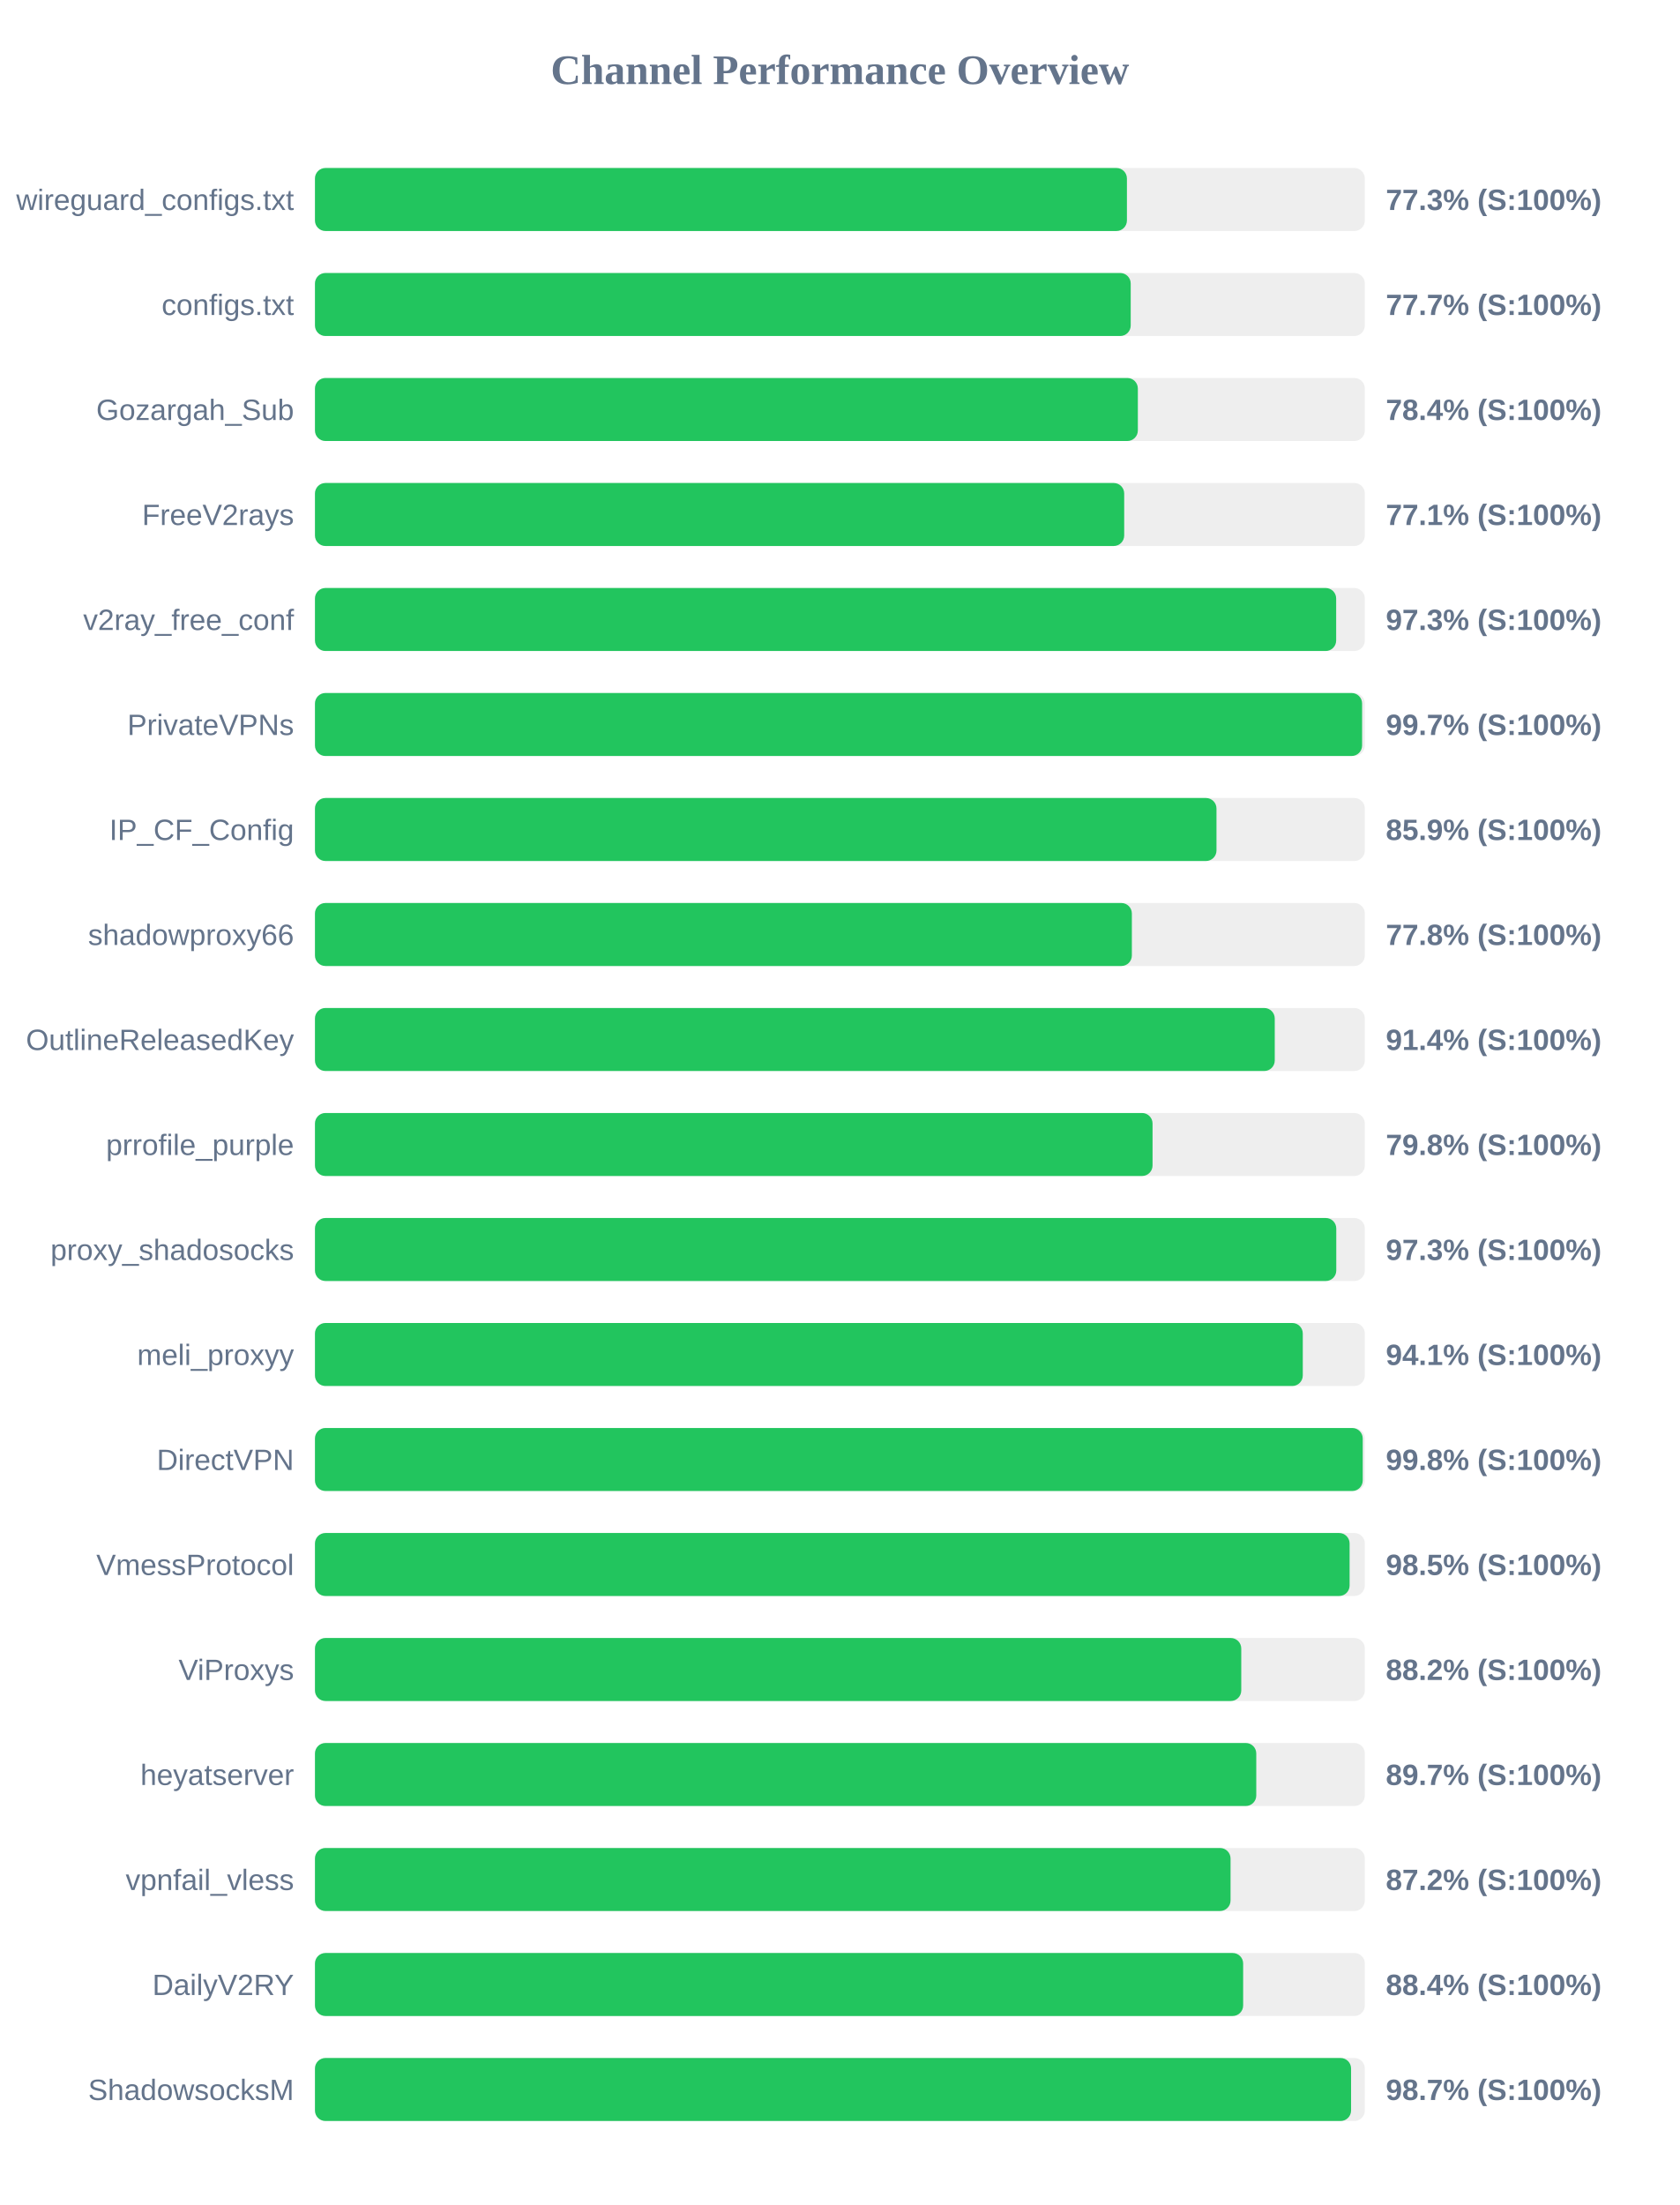
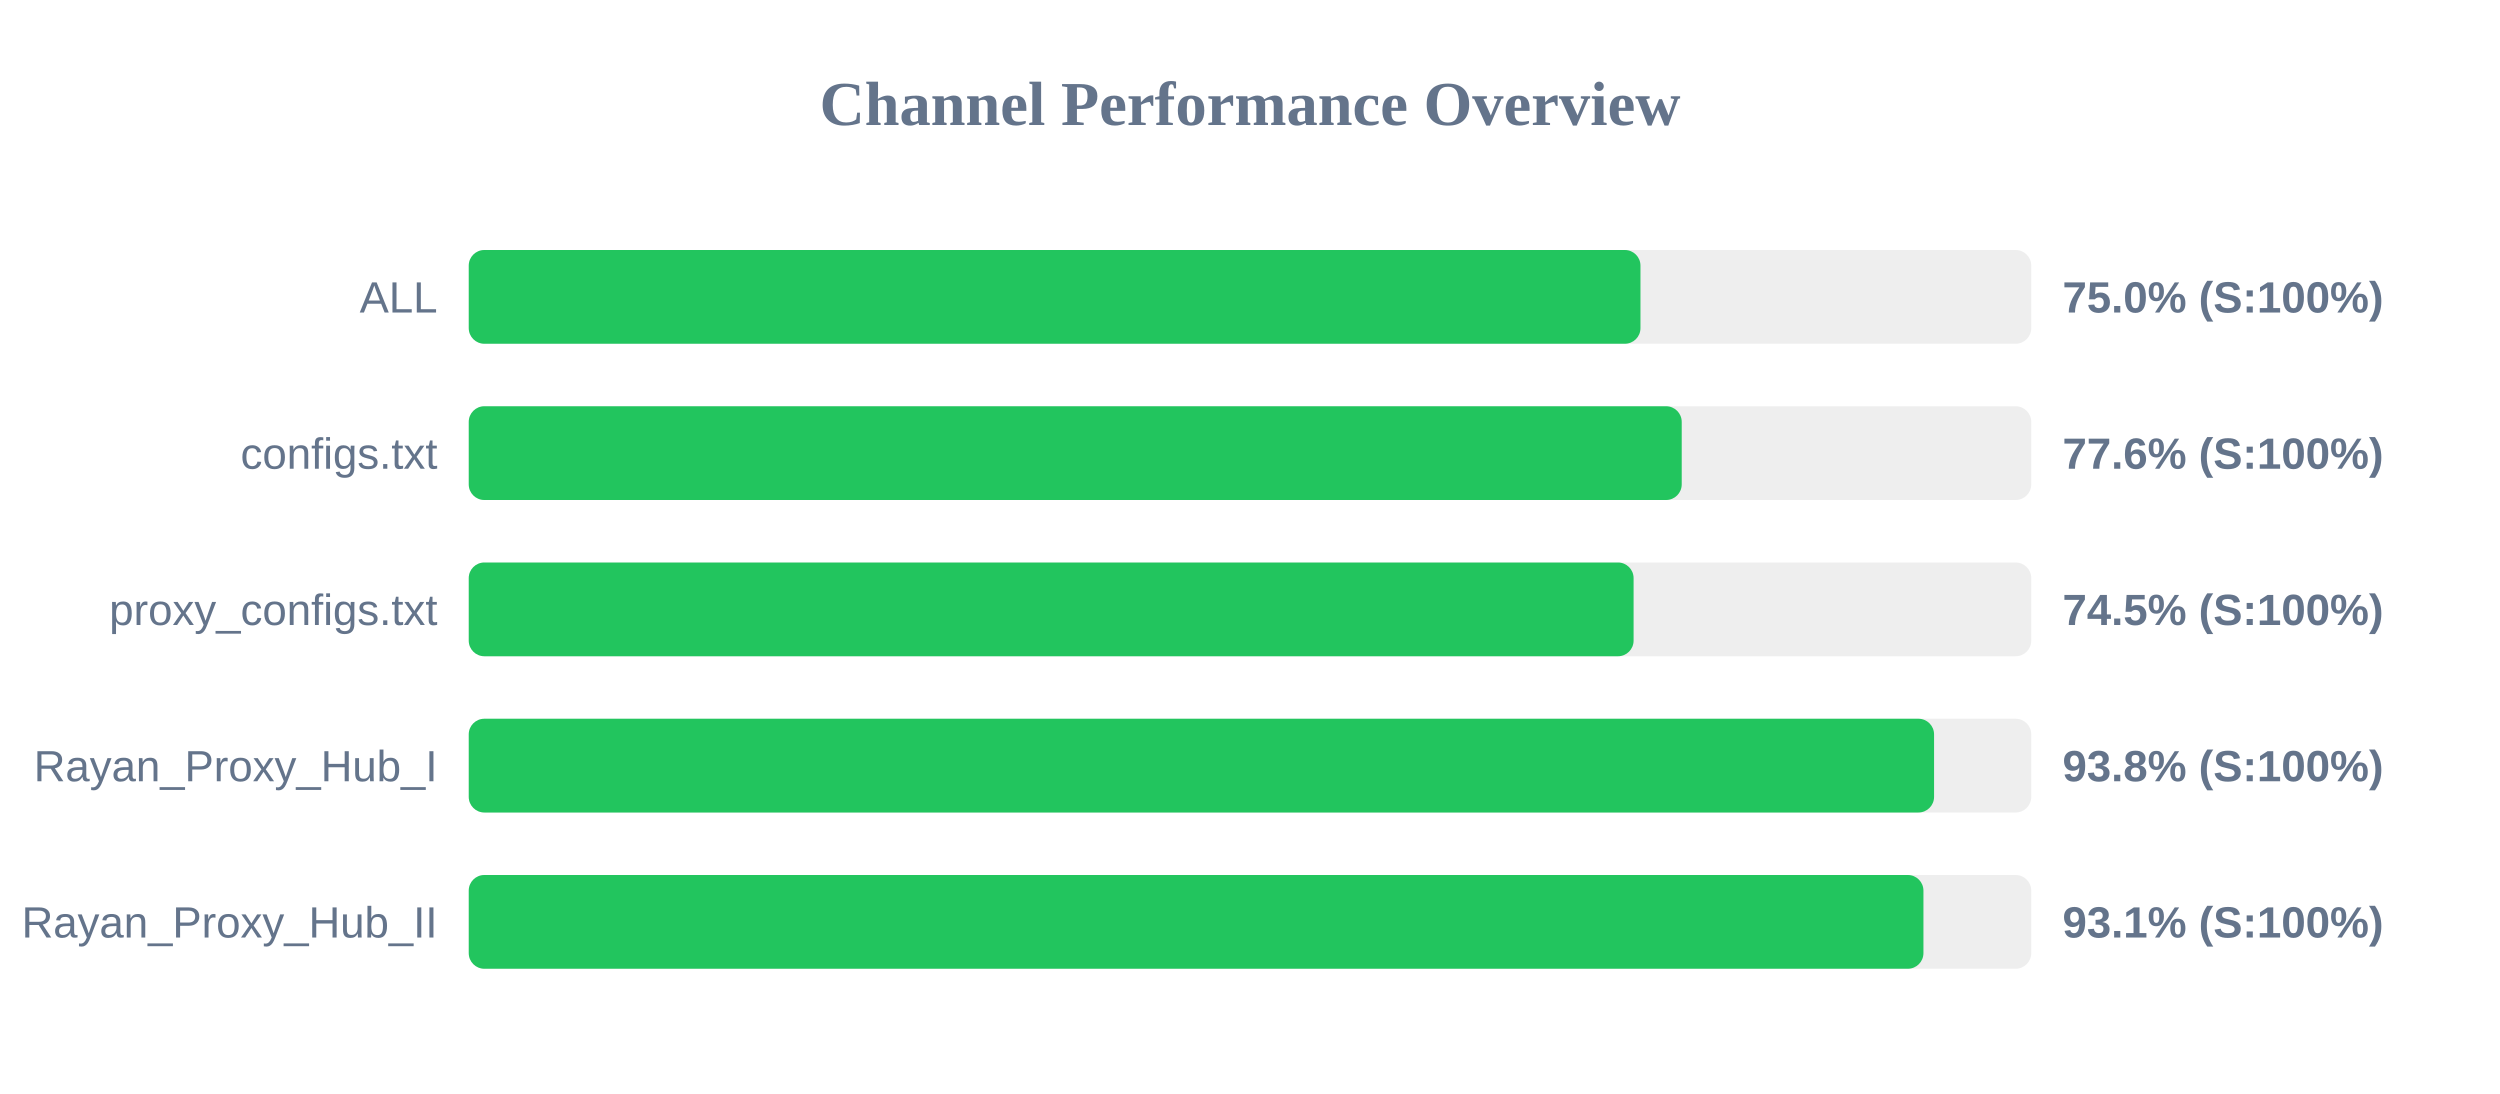
- <svg xmlns="http://www.w3.org/2000/svg" width="800" height="1050" version="1.1">
+ <svg xmlns="http://www.w3.org/2000/svg" width="800" height="350" version="1.1">
  <style>
        .row { font: 14px Arial; fill: #64748b; }
        .score { font: bold 14px Arial; fill: #64748b; }
    </style>
  <text x="400" y="40" text-anchor="middle" font-size="20px" font-weight="bold" fill="#64748b">Channel Performance Overview</text>
  <rect x="150" y="80" width="500" height="30" fill="#eee" rx="5" />
-   <rect x="150" y="80" width="386.7" height="30" fill="#22c55e" rx="5" />
-   <text x="140" y="100" text-anchor="end" class="row">wireguard_configs.txt</text>
-   <text x="660" y="100" text-anchor="start" class="score">77.3% (S:100%)</text>
+   <rect x="150" y="80" width="374.95" height="30" fill="#22c55e" rx="5" />
+   <text x="140" y="100" text-anchor="end" class="row">ALL</text>
+   <text x="660" y="100" text-anchor="start" class="score">75.0% (S:100%)</text>
  <rect x="150" y="130" width="500" height="30" fill="#eee" rx="5" />
-   <rect x="150" y="130" width="388.5" height="30" fill="#22c55e" rx="5" />
+   <rect x="150" y="130" width="388.15" height="30" fill="#22c55e" rx="5" />
  <text x="140" y="150" text-anchor="end" class="row">configs.txt</text>
-   <text x="660" y="150" text-anchor="start" class="score">77.7% (S:100%)</text>
+   <text x="660" y="150" text-anchor="start" class="score">77.6% (S:100%)</text>
  <rect x="150" y="180" width="500" height="30" fill="#eee" rx="5" />
-   <rect x="150" y="180" width="391.9" height="30" fill="#22c55e" rx="5" />
-   <text x="140" y="200" text-anchor="end" class="row">Gozargah_Sub</text>
-   <text x="660" y="200" text-anchor="start" class="score">78.4% (S:100%)</text>
+   <rect x="150" y="180" width="372.75" height="30" fill="#22c55e" rx="5" />
+   <text x="140" y="200" text-anchor="end" class="row">proxy_configs.txt</text>
+   <text x="660" y="200" text-anchor="start" class="score">74.5% (S:100%)</text>
  <rect x="150" y="230" width="500" height="30" fill="#eee" rx="5" />
-   <rect x="150" y="230" width="385.4" height="30" fill="#22c55e" rx="5" />
-   <text x="140" y="250" text-anchor="end" class="row">FreeV2rays</text>
-   <text x="660" y="250" text-anchor="start" class="score">77.1% (S:100%)</text>
+   <rect x="150" y="230" width="468.9" height="30" fill="#22c55e" rx="5" />
+   <text x="140" y="250" text-anchor="end" class="row">Rayan_Proxy_Hub_I</text>
+   <text x="660" y="250" text-anchor="start" class="score">93.8% (S:100%)</text>
  <rect x="150" y="280" width="500" height="30" fill="#eee" rx="5" />
-   <rect x="150" y="280" width="486.35" height="30" fill="#22c55e" rx="5" />
-   <text x="140" y="300" text-anchor="end" class="row">v2ray_free_conf</text>
-   <text x="660" y="300" text-anchor="start" class="score">97.3% (S:100%)</text>
-   <rect x="150" y="330" width="500" height="30" fill="#eee" rx="5" />
-   <rect x="150" y="330" width="498.7" height="30" fill="#22c55e" rx="5" />
-   <text x="140" y="350" text-anchor="end" class="row">PrivateVPNs</text>
-   <text x="660" y="350" text-anchor="start" class="score">99.7% (S:100%)</text>
-   <rect x="150" y="380" width="500" height="30" fill="#eee" rx="5" />
-   <rect x="150" y="380" width="429.35" height="30" fill="#22c55e" rx="5" />
-   <text x="140" y="400" text-anchor="end" class="row">IP_CF_Config</text>
-   <text x="660" y="400" text-anchor="start" class="score">85.9% (S:100%)</text>
-   <rect x="150" y="430" width="500" height="30" fill="#eee" rx="5" />
-   <rect x="150" y="430" width="389.05" height="30" fill="#22c55e" rx="5" />
-   <text x="140" y="450" text-anchor="end" class="row">shadowproxy66</text>
-   <text x="660" y="450" text-anchor="start" class="score">77.8% (S:100%)</text>
-   <rect x="150" y="480" width="500" height="30" fill="#eee" rx="5" />
-   <rect x="150" y="480" width="457.1" height="30" fill="#22c55e" rx="5" />
-   <text x="140" y="500" text-anchor="end" class="row">OutlineReleasedKey</text>
-   <text x="660" y="500" text-anchor="start" class="score">91.4% (S:100%)</text>
-   <rect x="150" y="530" width="500" height="30" fill="#eee" rx="5" />
-   <rect x="150" y="530" width="398.9" height="30" fill="#22c55e" rx="5" />
-   <text x="140" y="550" text-anchor="end" class="row">prrofile_purple</text>
-   <text x="660" y="550" text-anchor="start" class="score">79.8% (S:100%)</text>
-   <rect x="150" y="580" width="500" height="30" fill="#eee" rx="5" />
-   <rect x="150" y="580" width="486.4" height="30" fill="#22c55e" rx="5" />
-   <text x="140" y="600" text-anchor="end" class="row">proxy_shadosocks</text>
-   <text x="660" y="600" text-anchor="start" class="score">97.3% (S:100%)</text>
-   <rect x="150" y="630" width="500" height="30" fill="#eee" rx="5" />
-   <rect x="150" y="630" width="470.45" height="30" fill="#22c55e" rx="5" />
-   <text x="140" y="650" text-anchor="end" class="row">meli_proxyy</text>
-   <text x="660" y="650" text-anchor="start" class="score">94.1% (S:100%)</text>
-   <rect x="150" y="680" width="500" height="30" fill="#eee" rx="5" />
-   <rect x="150" y="680" width="499.0" height="30" fill="#22c55e" rx="5" />
-   <text x="140" y="700" text-anchor="end" class="row">DirectVPN</text>
-   <text x="660" y="700" text-anchor="start" class="score">99.8% (S:100%)</text>
-   <rect x="150" y="730" width="500" height="30" fill="#eee" rx="5" />
-   <rect x="150" y="730" width="492.75" height="30" fill="#22c55e" rx="5" />
-   <text x="140" y="750" text-anchor="end" class="row">VmessProtocol</text>
-   <text x="660" y="750" text-anchor="start" class="score">98.5% (S:100%)</text>
-   <rect x="150" y="780" width="500" height="30" fill="#eee" rx="5" />
-   <rect x="150" y="780" width="441.15" height="30" fill="#22c55e" rx="5" />
-   <text x="140" y="800" text-anchor="end" class="row">ViProxys</text>
-   <text x="660" y="800" text-anchor="start" class="score">88.2% (S:100%)</text>
-   <rect x="150" y="830" width="500" height="30" fill="#eee" rx="5" />
-   <rect x="150" y="830" width="448.3" height="30" fill="#22c55e" rx="5" />
-   <text x="140" y="850" text-anchor="end" class="row">heyatserver</text>
-   <text x="660" y="850" text-anchor="start" class="score">89.7% (S:100%)</text>
-   <rect x="150" y="880" width="500" height="30" fill="#eee" rx="5" />
-   <rect x="150" y="880" width="436.05" height="30" fill="#22c55e" rx="5" />
-   <text x="140" y="900" text-anchor="end" class="row">vpnfail_vless</text>
-   <text x="660" y="900" text-anchor="start" class="score">87.2% (S:100%)</text>
-   <rect x="150" y="930" width="500" height="30" fill="#eee" rx="5" />
-   <rect x="150" y="930" width="442.05" height="30" fill="#22c55e" rx="5" />
-   <text x="140" y="950" text-anchor="end" class="row">DailyV2RY</text>
-   <text x="660" y="950" text-anchor="start" class="score">88.4% (S:100%)</text>
-   <rect x="150" y="980" width="500" height="30" fill="#eee" rx="5" />
-   <rect x="150" y="980" width="493.45" height="30" fill="#22c55e" rx="5" />
-   <text x="140" y="1000" text-anchor="end" class="row">ShadowsocksM</text>
-   <text x="660" y="1000" text-anchor="start" class="score">98.7% (S:100%)</text>
+   <rect x="150" y="280" width="465.5" height="30" fill="#22c55e" rx="5" />
+   <text x="140" y="300" text-anchor="end" class="row">Rayan_Proxy_Hub_II</text>
+   <text x="660" y="300" text-anchor="start" class="score">93.1% (S:100%)</text>
</svg>
